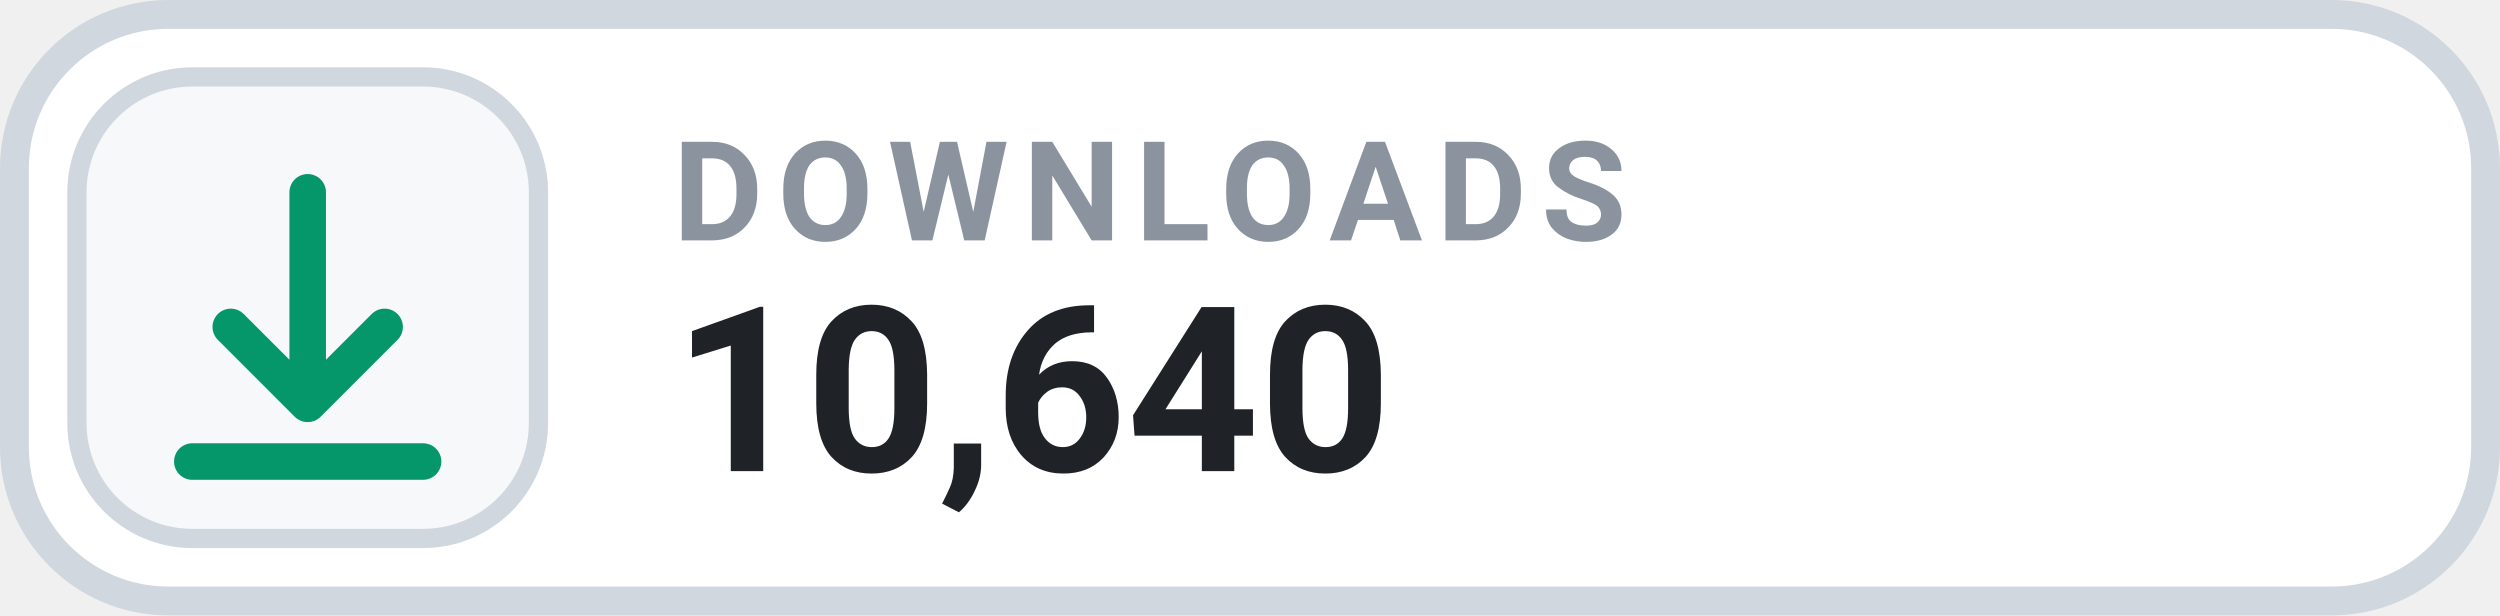
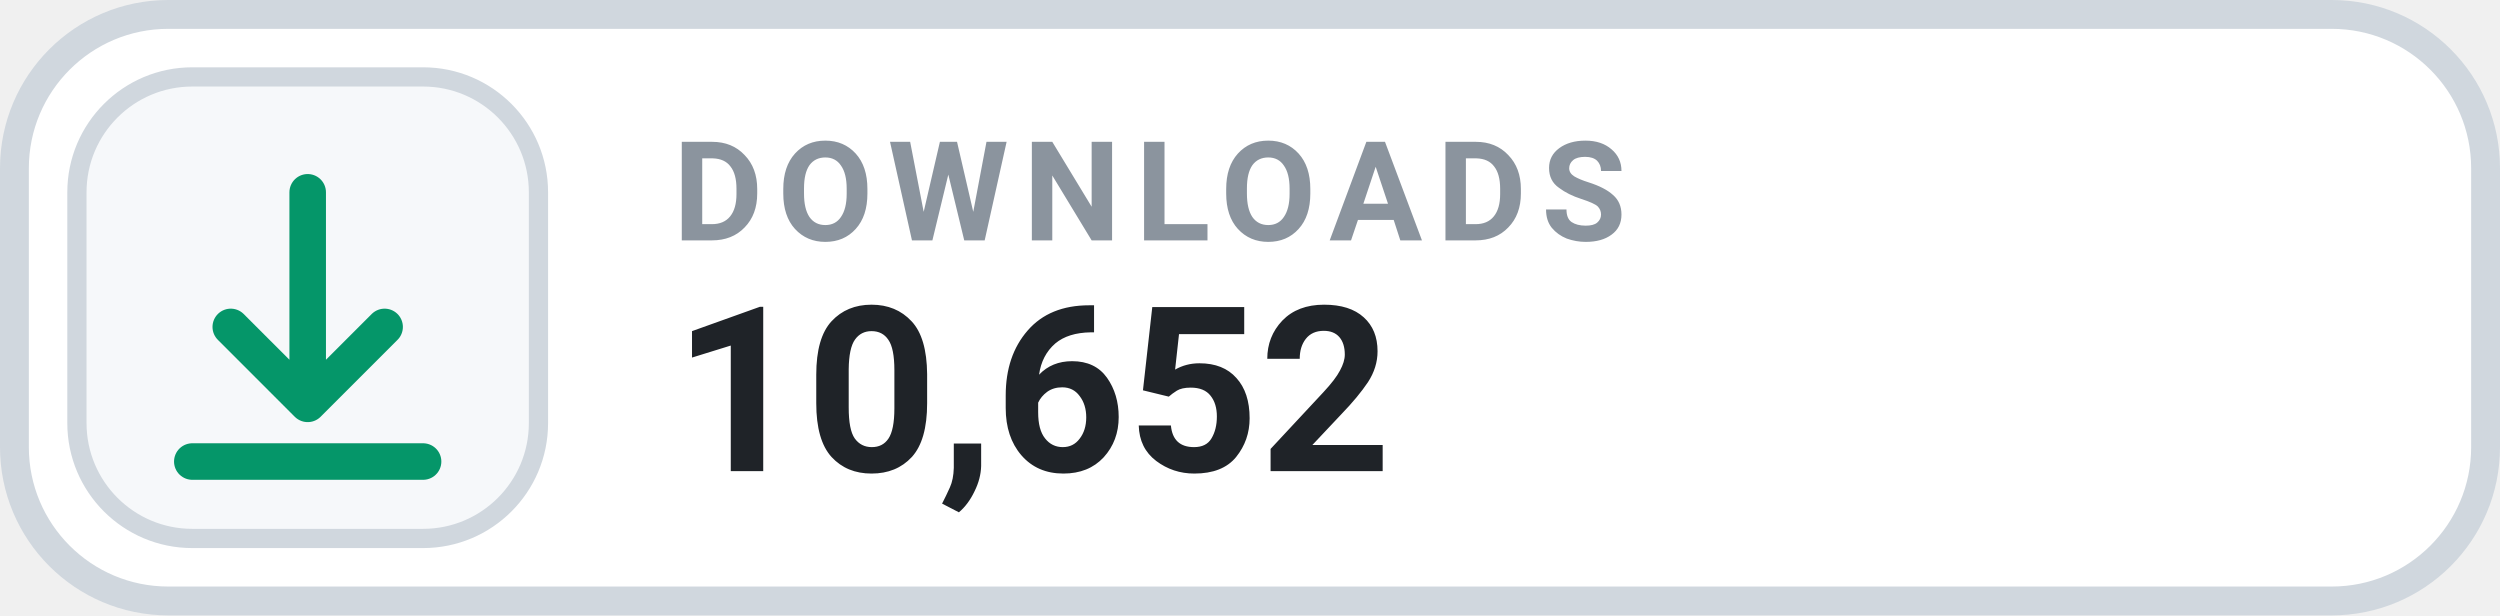
- <svg xmlns="http://www.w3.org/2000/svg" width="130" height="32" viewBox="0 0 130 32" role="img" aria-label="DOWNLOADS 10,640">
+ <svg xmlns="http://www.w3.org/2000/svg" width="130" height="32" viewBox="0 0 130 32" role="img" aria-label="DOWNLOADS 10,652">
  <rect x=".75" y=".75" width="128.5" height="30.5" rx="8" fill="#FFFFFF" stroke="#D0D7DE" stroke-width="1.5" />
  <rect x="4" y="4" width="24" height="24" rx="6" fill="#F6F8FA" stroke="#D0D7DE" stroke-width="1" />
  <g transform="translate(16 16)" style="color:#059669;">
    <path d="M0 -6 v11 m0 0 l4 -4 m-4 4 l-4 -4 M-6 8 h12" fill="none" stroke="currentColor" stroke-width="1.9" stroke-linecap="round" stroke-linejoin="round" />
  </g>
  <text x="35" y="12.5" fill="#8B949E" font-family="-apple-system,BlinkMacSystemFont,'Segoe UI',Roboto,Helvetica,Arial,sans-serif" font-size="7.2" font-weight="700" letter-spacing=".75">DOWNLOADS</text>
-   <text x="35" y="24.5" fill="#1F2328" font-family="-apple-system,BlinkMacSystemFont,'Segoe UI',Roboto,Helvetica,Arial,sans-serif" font-size="12" font-weight="700">10,640</text>
+   <text x="35" y="24.5" fill="#1F2328" font-family="-apple-system,BlinkMacSystemFont,'Segoe UI',Roboto,Helvetica,Arial,sans-serif" font-size="12" font-weight="700">10,652</text>
</svg>
